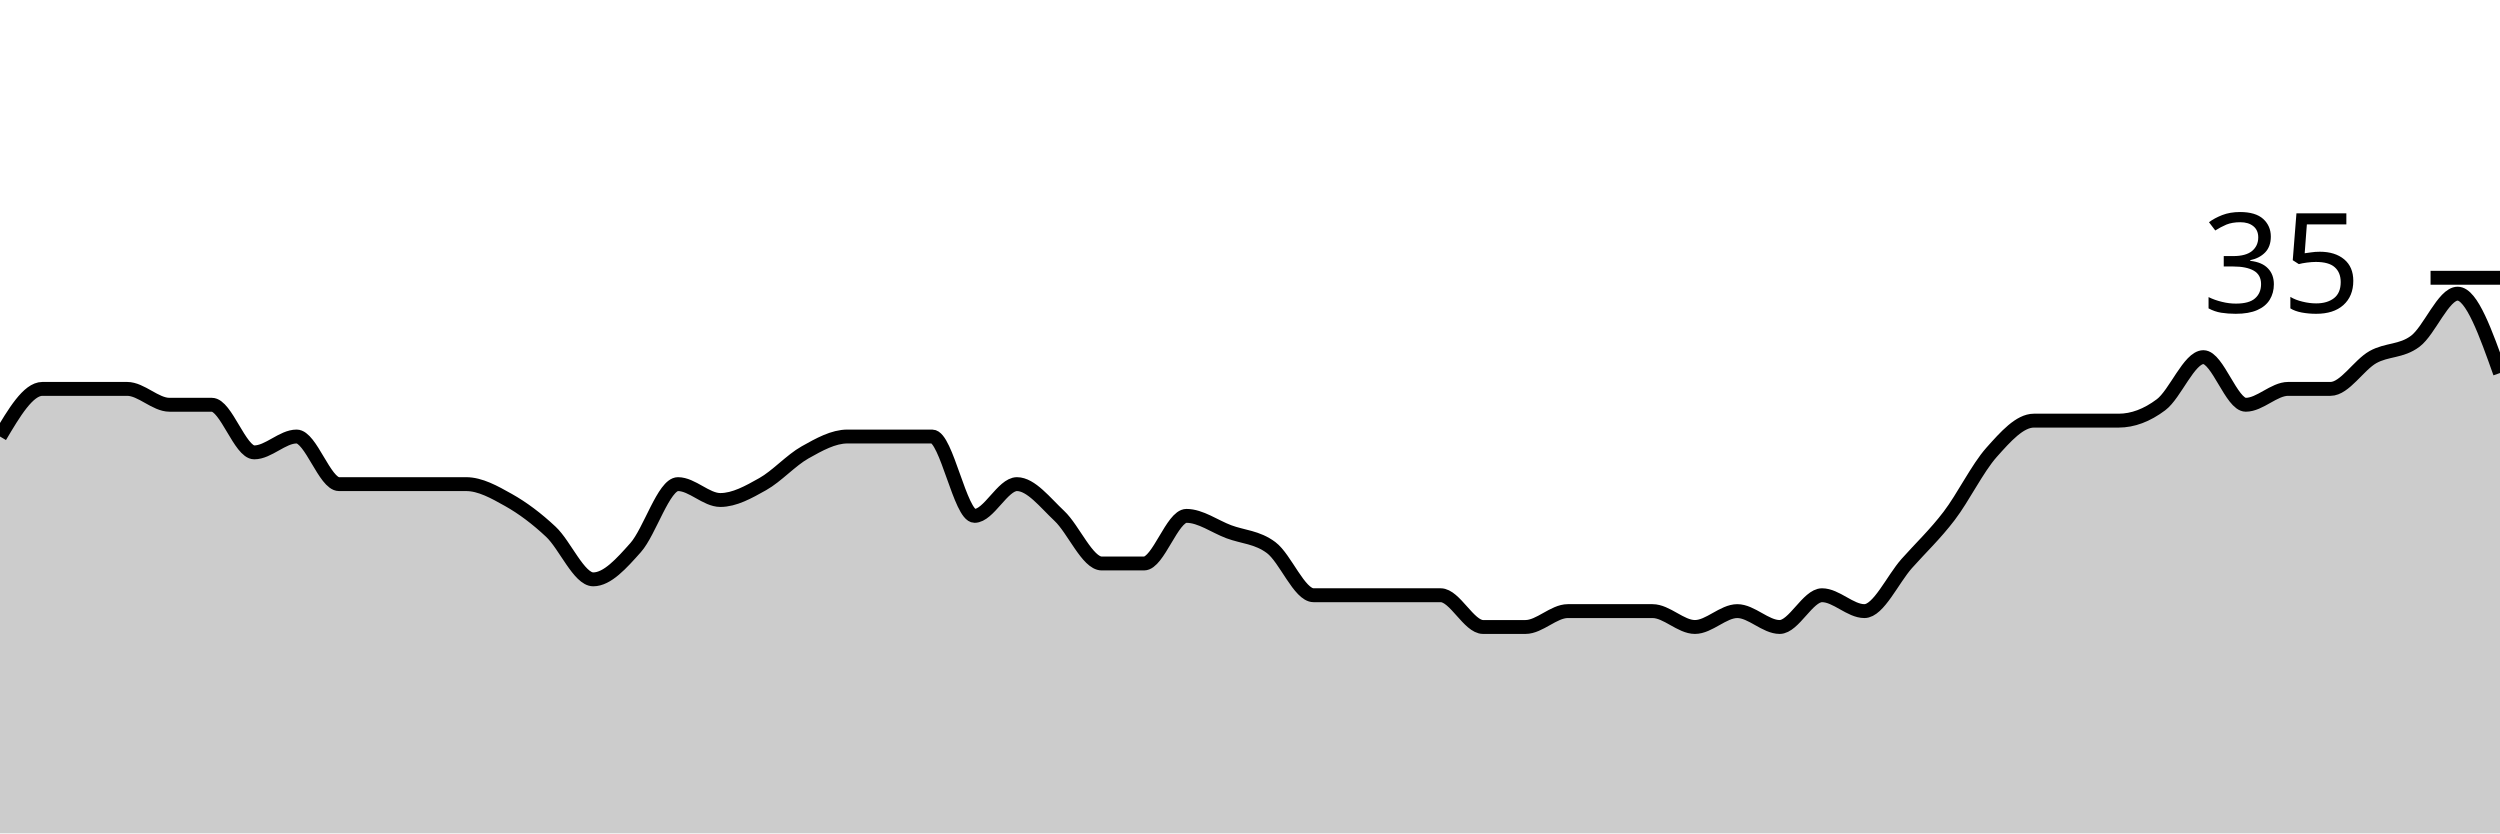
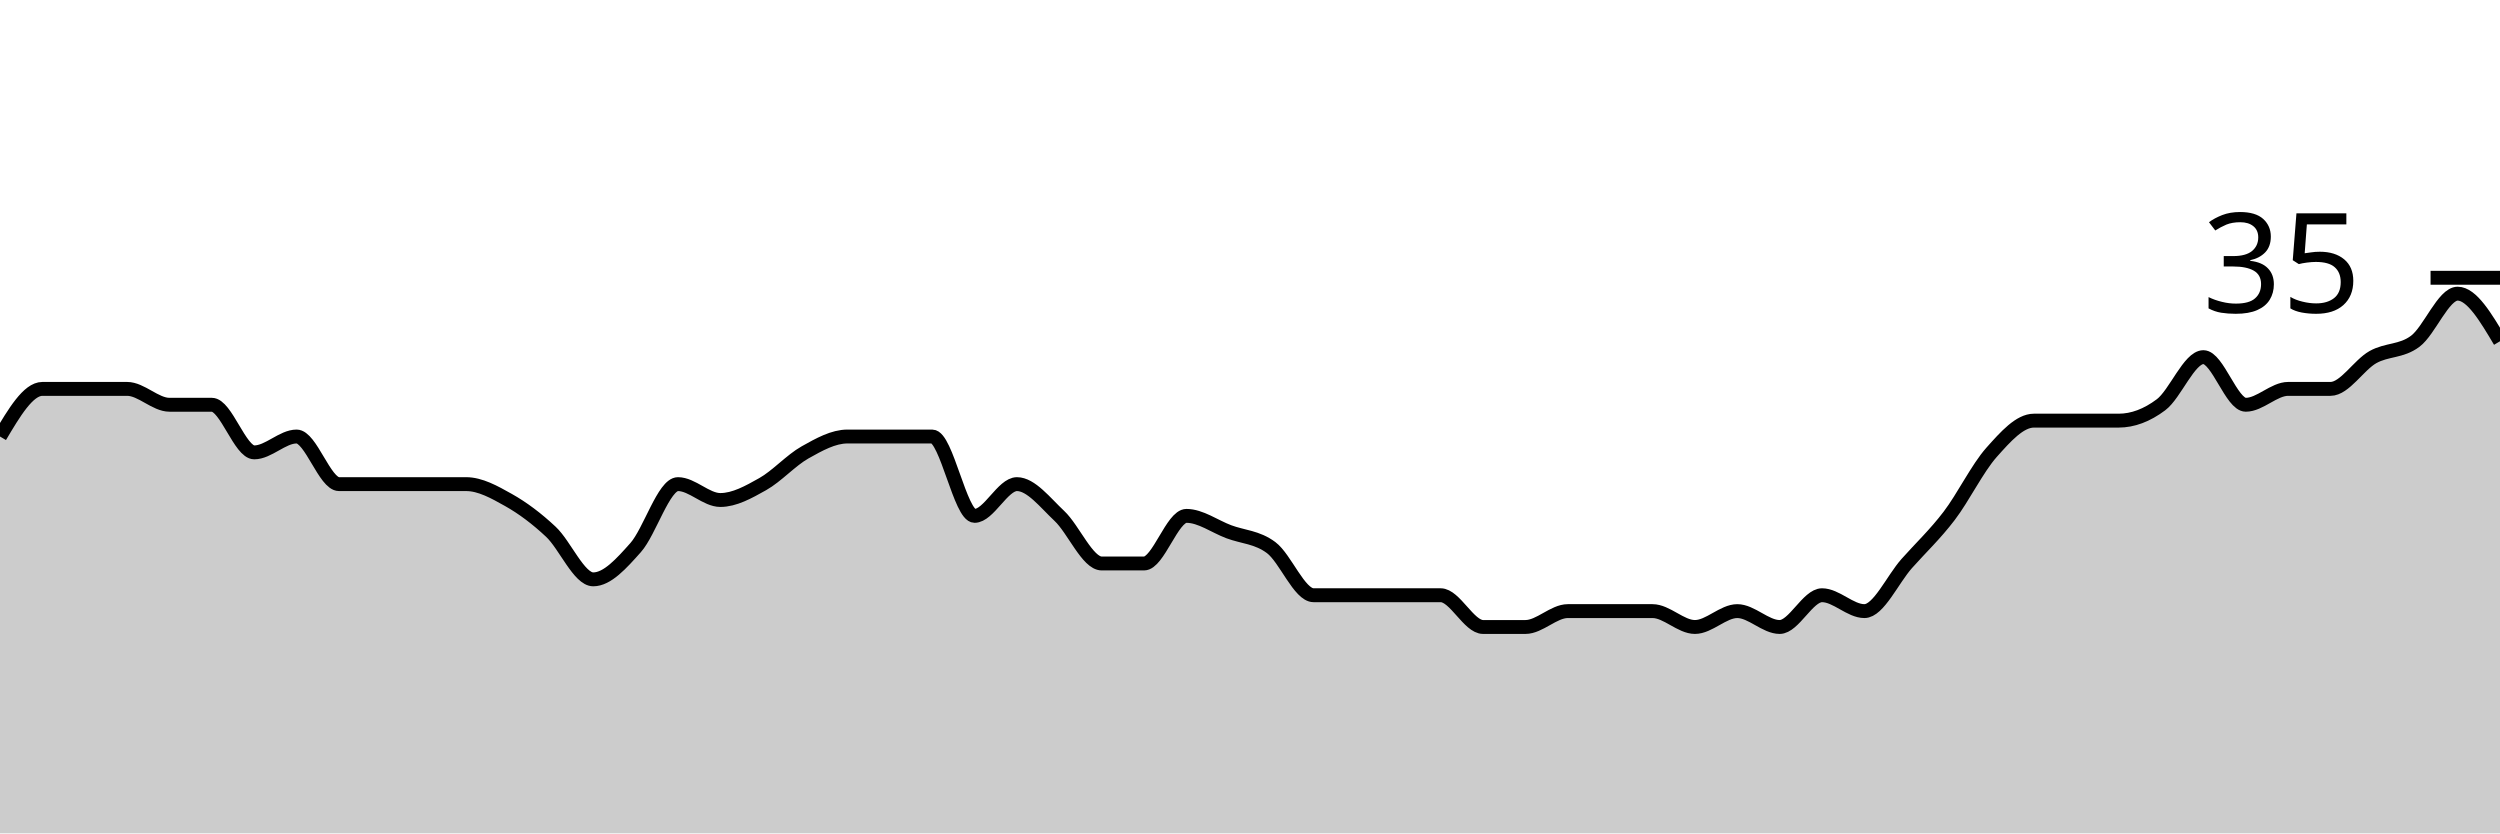
<svg xmlns="http://www.w3.org/2000/svg" viewBox="0 0 180 60">
  <g transform="translate(0,20)">
-     <path class="area" fill="rgba(0, 0, 0, 0.2)" d="M0,11.429C1.017,9.714,2.034,8,3.051,8C4.068,8,5.085,8,6.102,8C7.119,8,8.136,8,9.153,8C10.169,8,11.186,9.143,12.203,9.143C13.22,9.143,14.237,9.143,15.254,9.143C16.271,9.143,17.288,12.571,18.305,12.571C19.322,12.571,20.339,11.429,21.356,11.429C22.373,11.429,23.39,14.857,24.407,14.857C25.424,14.857,26.441,14.857,27.458,14.857C28.475,14.857,29.492,14.857,30.508,14.857C31.525,14.857,32.542,14.857,33.559,14.857C34.576,14.857,35.593,15.429,36.61,16C37.627,16.571,38.644,17.333,39.661,18.286C40.678,19.238,41.695,21.714,42.712,21.714C43.729,21.714,44.746,20.571,45.763,19.429C46.78,18.286,47.797,14.857,48.814,14.857C49.831,14.857,50.847,16,51.864,16C52.881,16,53.898,15.429,54.915,14.857C55.932,14.286,56.949,13.143,57.966,12.571C58.983,12,60,11.429,61.017,11.429C62.034,11.429,63.051,11.429,64.068,11.429C65.085,11.429,66.102,11.429,67.119,11.429C68.136,11.429,69.153,17.143,70.169,17.143C71.186,17.143,72.203,14.857,73.22,14.857C74.237,14.857,75.254,16.19,76.271,17.143C77.288,18.095,78.305,20.571,79.322,20.571C80.339,20.571,81.356,20.571,82.373,20.571C83.39,20.571,84.407,17.143,85.424,17.143C86.441,17.143,87.458,17.905,88.475,18.286C89.492,18.667,90.508,18.667,91.525,19.429C92.542,20.19,93.559,22.857,94.576,22.857C95.593,22.857,96.61,22.857,97.627,22.857C98.644,22.857,99.661,22.857,100.678,22.857C101.695,22.857,102.712,22.857,103.729,22.857C104.746,22.857,105.763,25.143,106.78,25.143C107.797,25.143,108.814,25.143,109.831,25.143C110.847,25.143,111.864,24,112.881,24C113.898,24,114.915,24,115.932,24C116.949,24,117.966,24,118.983,24C120,24,121.017,25.143,122.034,25.143C123.051,25.143,124.068,24,125.085,24C126.102,24,127.119,25.143,128.136,25.143C129.153,25.143,130.169,22.857,131.186,22.857C132.203,22.857,133.22,24,134.237,24C135.254,24,136.271,21.714,137.288,20.571C138.305,19.429,139.322,18.476,140.339,17.143C141.356,15.81,142.373,13.714,143.39,12.571C144.407,11.429,145.424,10.286,146.441,10.286C147.458,10.286,148.475,10.286,149.492,10.286C150.508,10.286,151.525,10.286,152.542,10.286C153.559,10.286,154.576,9.905,155.593,9.143C156.61,8.381,157.627,5.714,158.644,5.714C159.661,5.714,160.678,9.143,161.695,9.143C162.712,9.143,163.729,8,164.746,8C165.763,8,166.78,8,167.797,8C168.814,8,169.831,6.286,170.847,5.714C171.864,5.143,172.881,5.333,173.898,4.571C174.915,3.81,175.932,1.143,176.949,1.143C177.966,1.143,178.983,4,180,6.857L180,40C178.983,40,177.966,40,176.949,40C175.932,40,174.915,40,173.898,40C172.881,40,171.864,40,170.847,40C169.831,40,168.814,40,167.797,40C166.78,40,165.763,40,164.746,40C163.729,40,162.712,40,161.695,40C160.678,40,159.661,40,158.644,40C157.627,40,156.61,40,155.593,40C154.576,40,153.559,40,152.542,40C151.525,40,150.508,40,149.492,40C148.475,40,147.458,40,146.441,40C145.424,40,144.407,40,143.39,40C142.373,40,141.356,40,140.339,40C139.322,40,138.305,40,137.288,40C136.271,40,135.254,40,134.237,40C133.22,40,132.203,40,131.186,40C130.169,40,129.153,40,128.136,40C127.119,40,126.102,40,125.085,40C124.068,40,123.051,40,122.034,40C121.017,40,120,40,118.983,40C117.966,40,116.949,40,115.932,40C114.915,40,113.898,40,112.881,40C111.864,40,110.847,40,109.831,40C108.814,40,107.797,40,106.78,40C105.763,40,104.746,40,103.729,40C102.712,40,101.695,40,100.678,40C99.661,40,98.644,40,97.627,40C96.61,40,95.593,40,94.576,40C93.559,40,92.542,40,91.525,40C90.508,40,89.492,40,88.475,40C87.458,40,86.441,40,85.424,40C84.407,40,83.39,40,82.373,40C81.356,40,80.339,40,79.322,40C78.305,40,77.288,40,76.271,40C75.254,40,74.237,40,73.22,40C72.203,40,71.186,40,70.169,40C69.153,40,68.136,40,67.119,40C66.102,40,65.085,40,64.068,40C63.051,40,62.034,40,61.017,40C60,40,58.983,40,57.966,40C56.949,40,55.932,40,54.915,40C53.898,40,52.881,40,51.864,40C50.847,40,49.831,40,48.814,40C47.797,40,46.78,40,45.763,40C44.746,40,43.729,40,42.712,40C41.695,40,40.678,40,39.661,40C38.644,40,37.627,40,36.61,40C35.593,40,34.576,40,33.559,40C32.542,40,31.525,40,30.508,40C29.492,40,28.475,40,27.458,40C26.441,40,25.424,40,24.407,40C23.39,40,22.373,40,21.356,40C20.339,40,19.322,40,18.305,40C17.288,40,16.271,40,15.254,40C14.237,40,13.22,40,12.203,40C11.186,40,10.169,40,9.153,40C8.136,40,7.119,40,6.102,40C5.085,40,4.068,40,3.051,40C2.034,40,1.017,40,0,40Z" />
-     <path class="line" stroke="black" fill="none" d="M0,11.429C1.017,9.714,2.034,8,3.051,8C4.068,8,5.085,8,6.102,8C7.119,8,8.136,8,9.153,8C10.169,8,11.186,9.143,12.203,9.143C13.22,9.143,14.237,9.143,15.254,9.143C16.271,9.143,17.288,12.571,18.305,12.571C19.322,12.571,20.339,11.429,21.356,11.429C22.373,11.429,23.39,14.857,24.407,14.857C25.424,14.857,26.441,14.857,27.458,14.857C28.475,14.857,29.492,14.857,30.508,14.857C31.525,14.857,32.542,14.857,33.559,14.857C34.576,14.857,35.593,15.429,36.61,16C37.627,16.571,38.644,17.333,39.661,18.286C40.678,19.238,41.695,21.714,42.712,21.714C43.729,21.714,44.746,20.571,45.763,19.429C46.78,18.286,47.797,14.857,48.814,14.857C49.831,14.857,50.847,16,51.864,16C52.881,16,53.898,15.429,54.915,14.857C55.932,14.286,56.949,13.143,57.966,12.571C58.983,12,60,11.429,61.017,11.429C62.034,11.429,63.051,11.429,64.068,11.429C65.085,11.429,66.102,11.429,67.119,11.429C68.136,11.429,69.153,17.143,70.169,17.143C71.186,17.143,72.203,14.857,73.22,14.857C74.237,14.857,75.254,16.19,76.271,17.143C77.288,18.095,78.305,20.571,79.322,20.571C80.339,20.571,81.356,20.571,82.373,20.571C83.39,20.571,84.407,17.143,85.424,17.143C86.441,17.143,87.458,17.905,88.475,18.286C89.492,18.667,90.508,18.667,91.525,19.429C92.542,20.19,93.559,22.857,94.576,22.857C95.593,22.857,96.61,22.857,97.627,22.857C98.644,22.857,99.661,22.857,100.678,22.857C101.695,22.857,102.712,22.857,103.729,22.857C104.746,22.857,105.763,25.143,106.78,25.143C107.797,25.143,108.814,25.143,109.831,25.143C110.847,25.143,111.864,24,112.881,24C113.898,24,114.915,24,115.932,24C116.949,24,117.966,24,118.983,24C120,24,121.017,25.143,122.034,25.143C123.051,25.143,124.068,24,125.085,24C126.102,24,127.119,25.143,128.136,25.143C129.153,25.143,130.169,22.857,131.186,22.857C132.203,22.857,133.22,24,134.237,24C135.254,24,136.271,21.714,137.288,20.571C138.305,19.429,139.322,18.476,140.339,17.143C141.356,15.81,142.373,13.714,143.39,12.571C144.407,11.429,145.424,10.286,146.441,10.286C147.458,10.286,148.475,10.286,149.492,10.286C150.508,10.286,151.525,10.286,152.542,10.286C153.559,10.286,154.576,9.905,155.593,9.143C156.61,8.381,157.627,5.714,158.644,5.714C159.661,5.714,160.678,9.143,161.695,9.143C162.712,9.143,163.729,8,164.746,8C165.763,8,166.78,8,167.797,8C168.814,8,169.831,6.286,170.847,5.714C171.864,5.143,172.881,5.333,173.898,4.571C174.915,3.81,175.932,1.143,176.949,1.143C177.966,1.143,178.983,4,180,6.857" />
+     <path class="area" fill="rgba(0, 0, 0, 0.2)" d="M0,11.429C1.017,9.714,2.034,8,3.051,8C4.068,8,5.085,8,6.102,8C7.119,8,8.136,8,9.153,8C10.169,8,11.186,9.143,12.203,9.143C13.22,9.143,14.237,9.143,15.254,9.143C16.271,9.143,17.288,12.571,18.305,12.571C19.322,12.571,20.339,11.429,21.356,11.429C22.373,11.429,23.39,14.857,24.407,14.857C25.424,14.857,26.441,14.857,27.458,14.857C28.475,14.857,29.492,14.857,30.508,14.857C31.525,14.857,32.542,14.857,33.559,14.857C34.576,14.857,35.593,15.429,36.61,16C37.627,16.571,38.644,17.333,39.661,18.286C40.678,19.238,41.695,21.714,42.712,21.714C43.729,21.714,44.746,20.571,45.763,19.429C46.78,18.286,47.797,14.857,48.814,14.857C49.831,14.857,50.847,16,51.864,16C52.881,16,53.898,15.429,54.915,14.857C55.932,14.286,56.949,13.143,57.966,12.571C58.983,12,60,11.429,61.017,11.429C62.034,11.429,63.051,11.429,64.068,11.429C65.085,11.429,66.102,11.429,67.119,11.429C68.136,11.429,69.153,17.143,70.169,17.143C71.186,17.143,72.203,14.857,73.22,14.857C74.237,14.857,75.254,16.19,76.271,17.143C77.288,18.095,78.305,20.571,79.322,20.571C80.339,20.571,81.356,20.571,82.373,20.571C83.39,20.571,84.407,17.143,85.424,17.143C86.441,17.143,87.458,17.905,88.475,18.286C89.492,18.667,90.508,18.667,91.525,19.429C92.542,20.19,93.559,22.857,94.576,22.857C95.593,22.857,96.61,22.857,97.627,22.857C98.644,22.857,99.661,22.857,100.678,22.857C101.695,22.857,102.712,22.857,103.729,22.857C104.746,22.857,105.763,25.143,106.78,25.143C107.797,25.143,108.814,25.143,109.831,25.143C110.847,25.143,111.864,24,112.881,24C113.898,24,114.915,24,115.932,24C116.949,24,117.966,24,118.983,24C120,24,121.017,25.143,122.034,25.143C123.051,25.143,124.068,24,125.085,24C126.102,24,127.119,25.143,128.136,25.143C129.153,25.143,130.169,22.857,131.186,22.857C132.203,22.857,133.22,24,134.237,24C135.254,24,136.271,21.714,137.288,20.571C138.305,19.429,139.322,18.476,140.339,17.143C141.356,15.81,142.373,13.714,143.39,12.571C144.407,11.429,145.424,10.286,146.441,10.286C147.458,10.286,148.475,10.286,149.492,10.286C150.508,10.286,151.525,10.286,152.542,10.286C153.559,10.286,154.576,9.905,155.593,9.143C156.61,8.381,157.627,5.714,158.644,5.714C159.661,5.714,160.678,9.143,161.695,9.143C162.712,9.143,163.729,8,164.746,8C165.763,8,166.78,8,167.797,8C168.814,8,169.831,6.286,170.847,5.714C171.864,5.143,172.881,5.333,173.898,4.571C174.915,3.81,175.932,1.143,176.949,1.143C177.966,1.143,178.983,2.857,180,4.571L180,40C178.983,40,177.966,40,176.949,40C175.932,40,174.915,40,173.898,40C172.881,40,171.864,40,170.847,40C169.831,40,168.814,40,167.797,40C166.78,40,165.763,40,164.746,40C163.729,40,162.712,40,161.695,40C160.678,40,159.661,40,158.644,40C157.627,40,156.61,40,155.593,40C154.576,40,153.559,40,152.542,40C151.525,40,150.508,40,149.492,40C148.475,40,147.458,40,146.441,40C145.424,40,144.407,40,143.39,40C142.373,40,141.356,40,140.339,40C139.322,40,138.305,40,137.288,40C136.271,40,135.254,40,134.237,40C133.22,40,132.203,40,131.186,40C130.169,40,129.153,40,128.136,40C127.119,40,126.102,40,125.085,40C124.068,40,123.051,40,122.034,40C121.017,40,120,40,118.983,40C117.966,40,116.949,40,115.932,40C114.915,40,113.898,40,112.881,40C111.864,40,110.847,40,109.831,40C108.814,40,107.797,40,106.78,40C105.763,40,104.746,40,103.729,40C102.712,40,101.695,40,100.678,40C99.661,40,98.644,40,97.627,40C96.61,40,95.593,40,94.576,40C93.559,40,92.542,40,91.525,40C90.508,40,89.492,40,88.475,40C87.458,40,86.441,40,85.424,40C84.407,40,83.39,40,82.373,40C81.356,40,80.339,40,79.322,40C78.305,40,77.288,40,76.271,40C75.254,40,74.237,40,73.22,40C72.203,40,71.186,40,70.169,40C69.153,40,68.136,40,67.119,40C66.102,40,65.085,40,64.068,40C63.051,40,62.034,40,61.017,40C60,40,58.983,40,57.966,40C56.949,40,55.932,40,54.915,40C53.898,40,52.881,40,51.864,40C50.847,40,49.831,40,48.814,40C47.797,40,46.78,40,45.763,40C44.746,40,43.729,40,42.712,40C41.695,40,40.678,40,39.661,40C38.644,40,37.627,40,36.61,40C35.593,40,34.576,40,33.559,40C32.542,40,31.525,40,30.508,40C29.492,40,28.475,40,27.458,40C26.441,40,25.424,40,24.407,40C23.39,40,22.373,40,21.356,40C20.339,40,19.322,40,18.305,40C17.288,40,16.271,40,15.254,40C14.237,40,13.22,40,12.203,40C11.186,40,10.169,40,9.153,40C8.136,40,7.119,40,6.102,40C5.085,40,4.068,40,3.051,40C2.034,40,1.017,40,0,40Z" />
+     <path class="line" stroke="black" fill="none" d="M0,11.429C1.017,9.714,2.034,8,3.051,8C4.068,8,5.085,8,6.102,8C7.119,8,8.136,8,9.153,8C10.169,8,11.186,9.143,12.203,9.143C13.22,9.143,14.237,9.143,15.254,9.143C16.271,9.143,17.288,12.571,18.305,12.571C19.322,12.571,20.339,11.429,21.356,11.429C22.373,11.429,23.39,14.857,24.407,14.857C25.424,14.857,26.441,14.857,27.458,14.857C28.475,14.857,29.492,14.857,30.508,14.857C31.525,14.857,32.542,14.857,33.559,14.857C34.576,14.857,35.593,15.429,36.61,16C37.627,16.571,38.644,17.333,39.661,18.286C40.678,19.238,41.695,21.714,42.712,21.714C43.729,21.714,44.746,20.571,45.763,19.429C46.78,18.286,47.797,14.857,48.814,14.857C49.831,14.857,50.847,16,51.864,16C52.881,16,53.898,15.429,54.915,14.857C55.932,14.286,56.949,13.143,57.966,12.571C58.983,12,60,11.429,61.017,11.429C62.034,11.429,63.051,11.429,64.068,11.429C65.085,11.429,66.102,11.429,67.119,11.429C68.136,11.429,69.153,17.143,70.169,17.143C71.186,17.143,72.203,14.857,73.22,14.857C74.237,14.857,75.254,16.19,76.271,17.143C77.288,18.095,78.305,20.571,79.322,20.571C80.339,20.571,81.356,20.571,82.373,20.571C83.39,20.571,84.407,17.143,85.424,17.143C86.441,17.143,87.458,17.905,88.475,18.286C89.492,18.667,90.508,18.667,91.525,19.429C92.542,20.19,93.559,22.857,94.576,22.857C95.593,22.857,96.61,22.857,97.627,22.857C98.644,22.857,99.661,22.857,100.678,22.857C101.695,22.857,102.712,22.857,103.729,22.857C104.746,22.857,105.763,25.143,106.78,25.143C107.797,25.143,108.814,25.143,109.831,25.143C110.847,25.143,111.864,24,112.881,24C113.898,24,114.915,24,115.932,24C116.949,24,117.966,24,118.983,24C120,24,121.017,25.143,122.034,25.143C123.051,25.143,124.068,24,125.085,24C126.102,24,127.119,25.143,128.136,25.143C129.153,25.143,130.169,22.857,131.186,22.857C132.203,22.857,133.22,24,134.237,24C135.254,24,136.271,21.714,137.288,20.571C138.305,19.429,139.322,18.476,140.339,17.143C141.356,15.81,142.373,13.714,143.39,12.571C144.407,11.429,145.424,10.286,146.441,10.286C147.458,10.286,148.475,10.286,149.492,10.286C150.508,10.286,151.525,10.286,152.542,10.286C153.559,10.286,154.576,9.905,155.593,9.143C156.61,8.381,157.627,5.714,158.644,5.714C159.661,5.714,160.678,9.143,161.695,9.143C162.712,9.143,163.729,8,164.746,8C165.763,8,166.78,8,167.797,8C168.814,8,169.831,6.286,170.847,5.714C171.864,5.143,172.881,5.333,173.898,4.571C174.915,3.81,175.932,1.143,176.949,1.143C177.966,1.143,178.983,2.857,180,4.571" />
    <path class="axis-ceiling" stroke-width="1" stroke="black" fill="none" d="M175,0L180,0" />
    <text class="axis-ceiling-label" font-family="sans-serif" text-anchor="end" font-size="10px" x="170" y="2.5">35</text>
  </g>
</svg>
